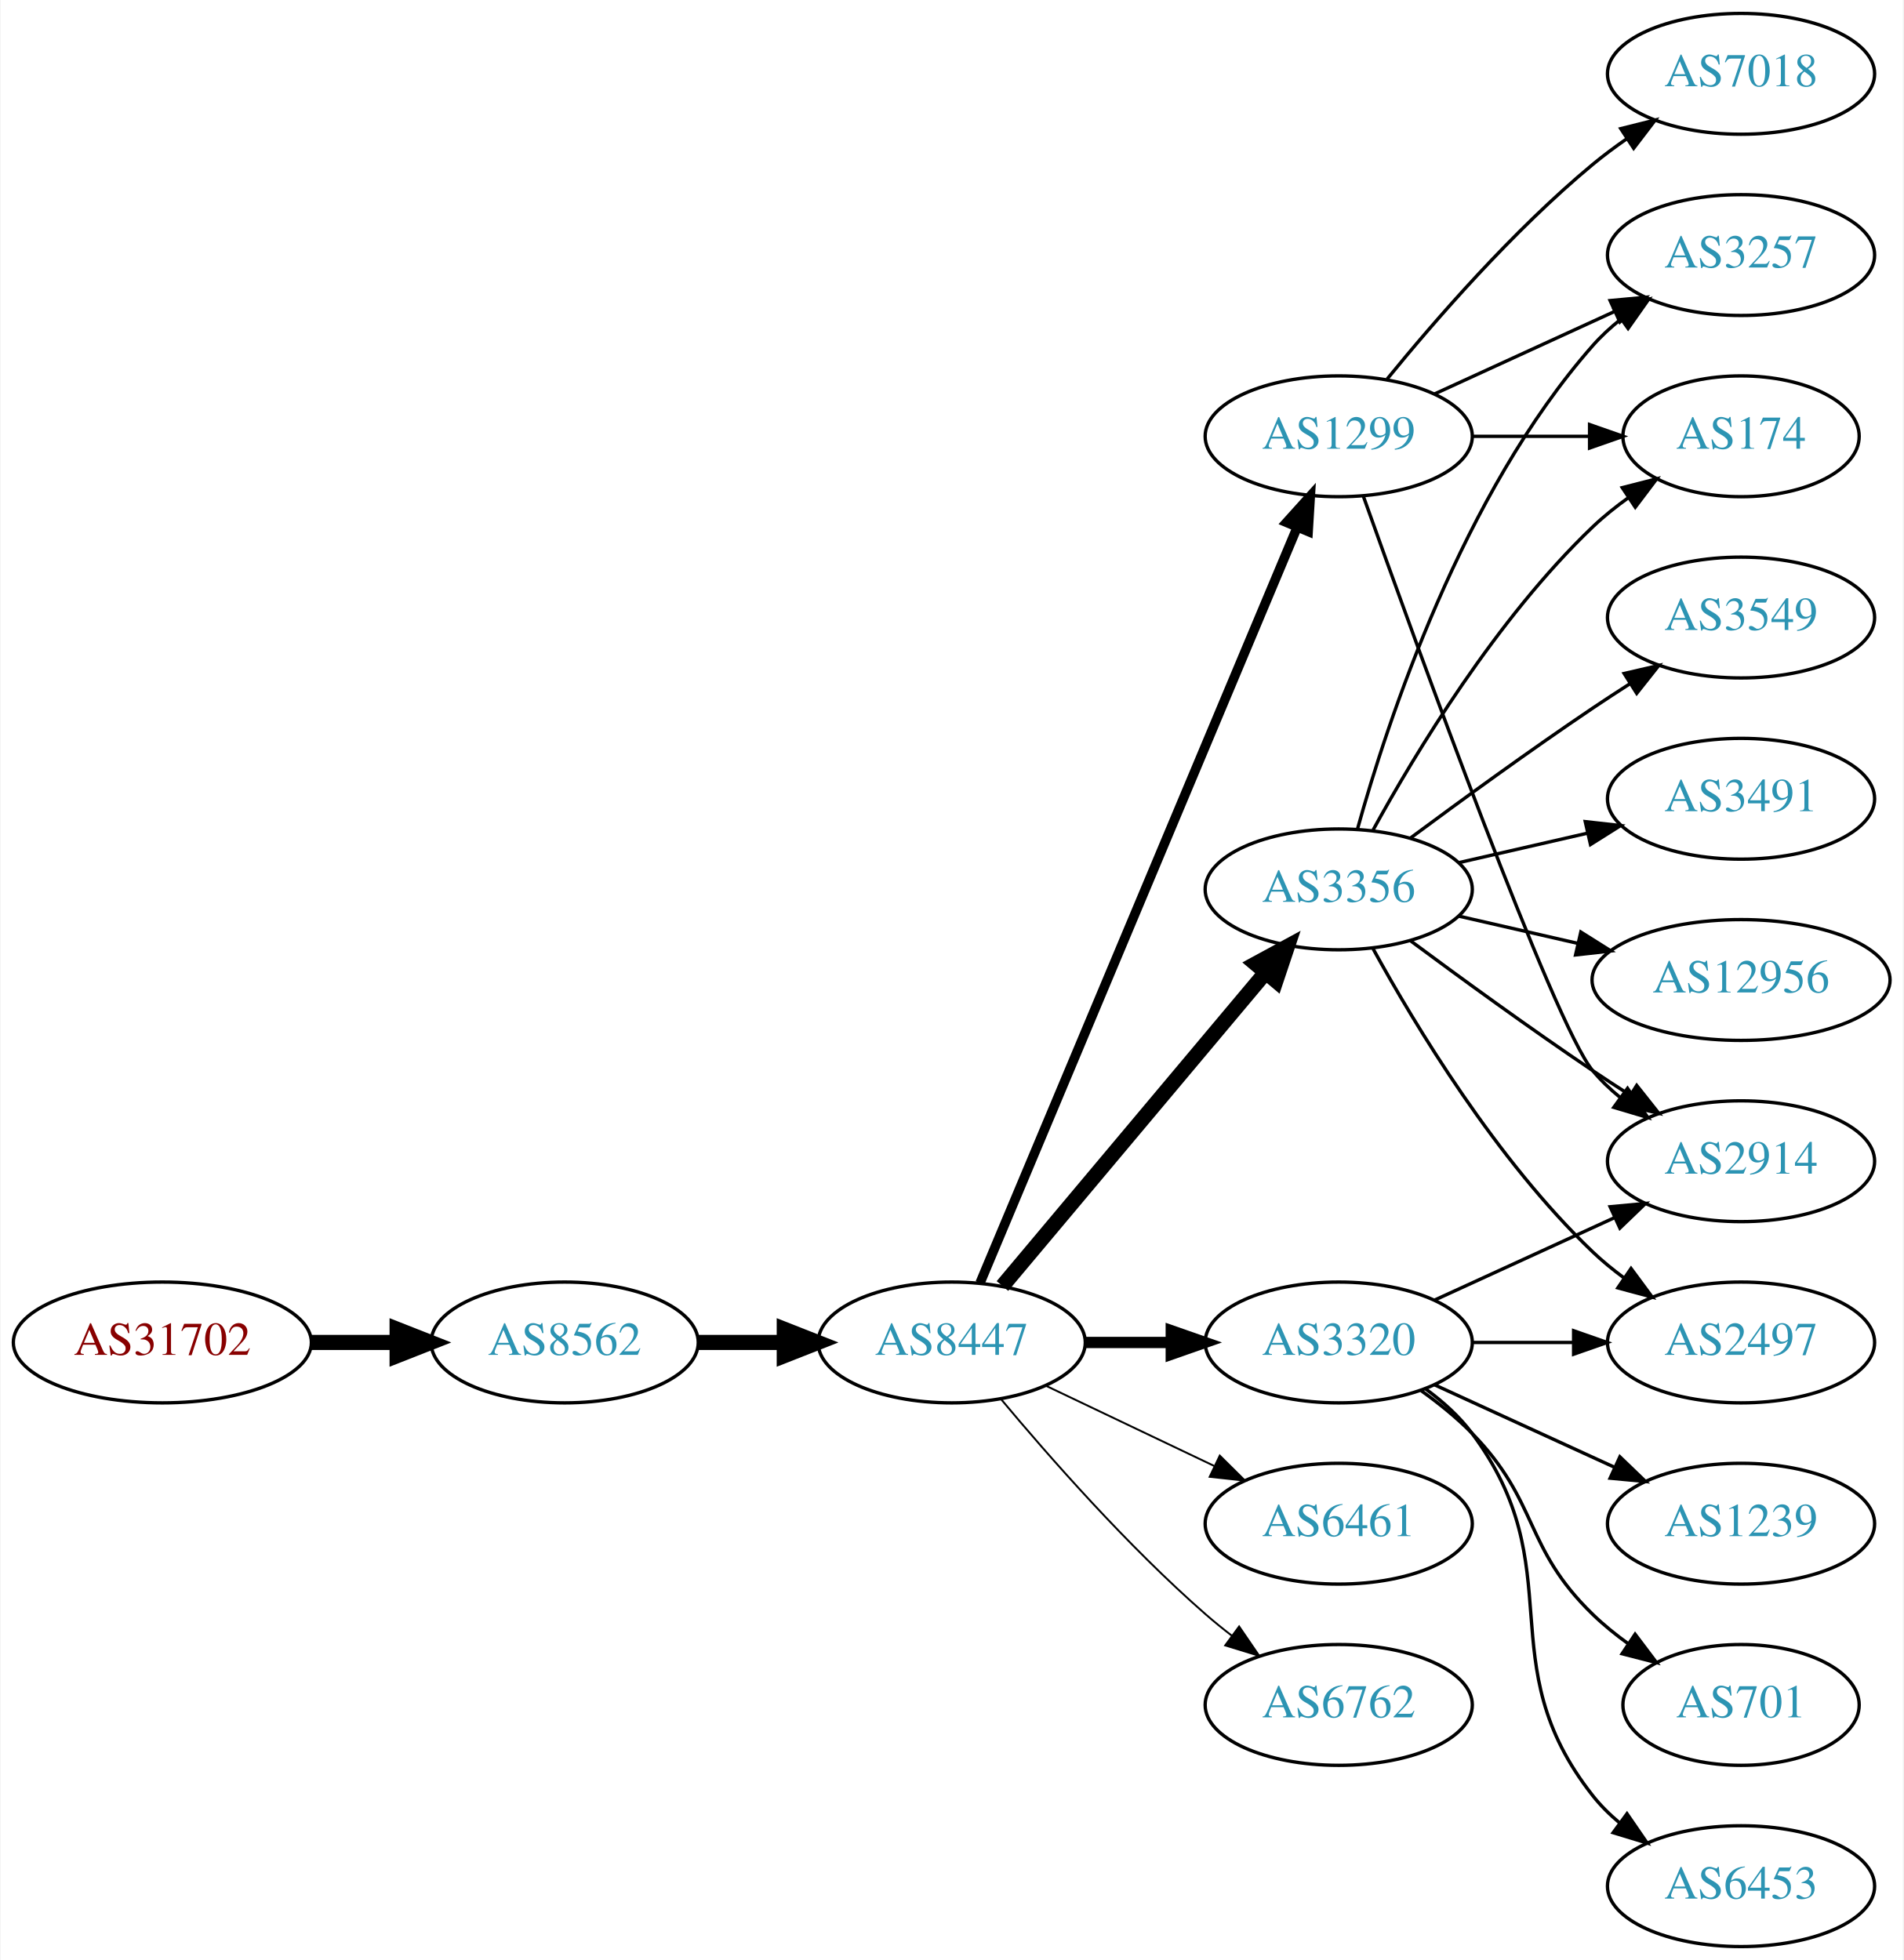
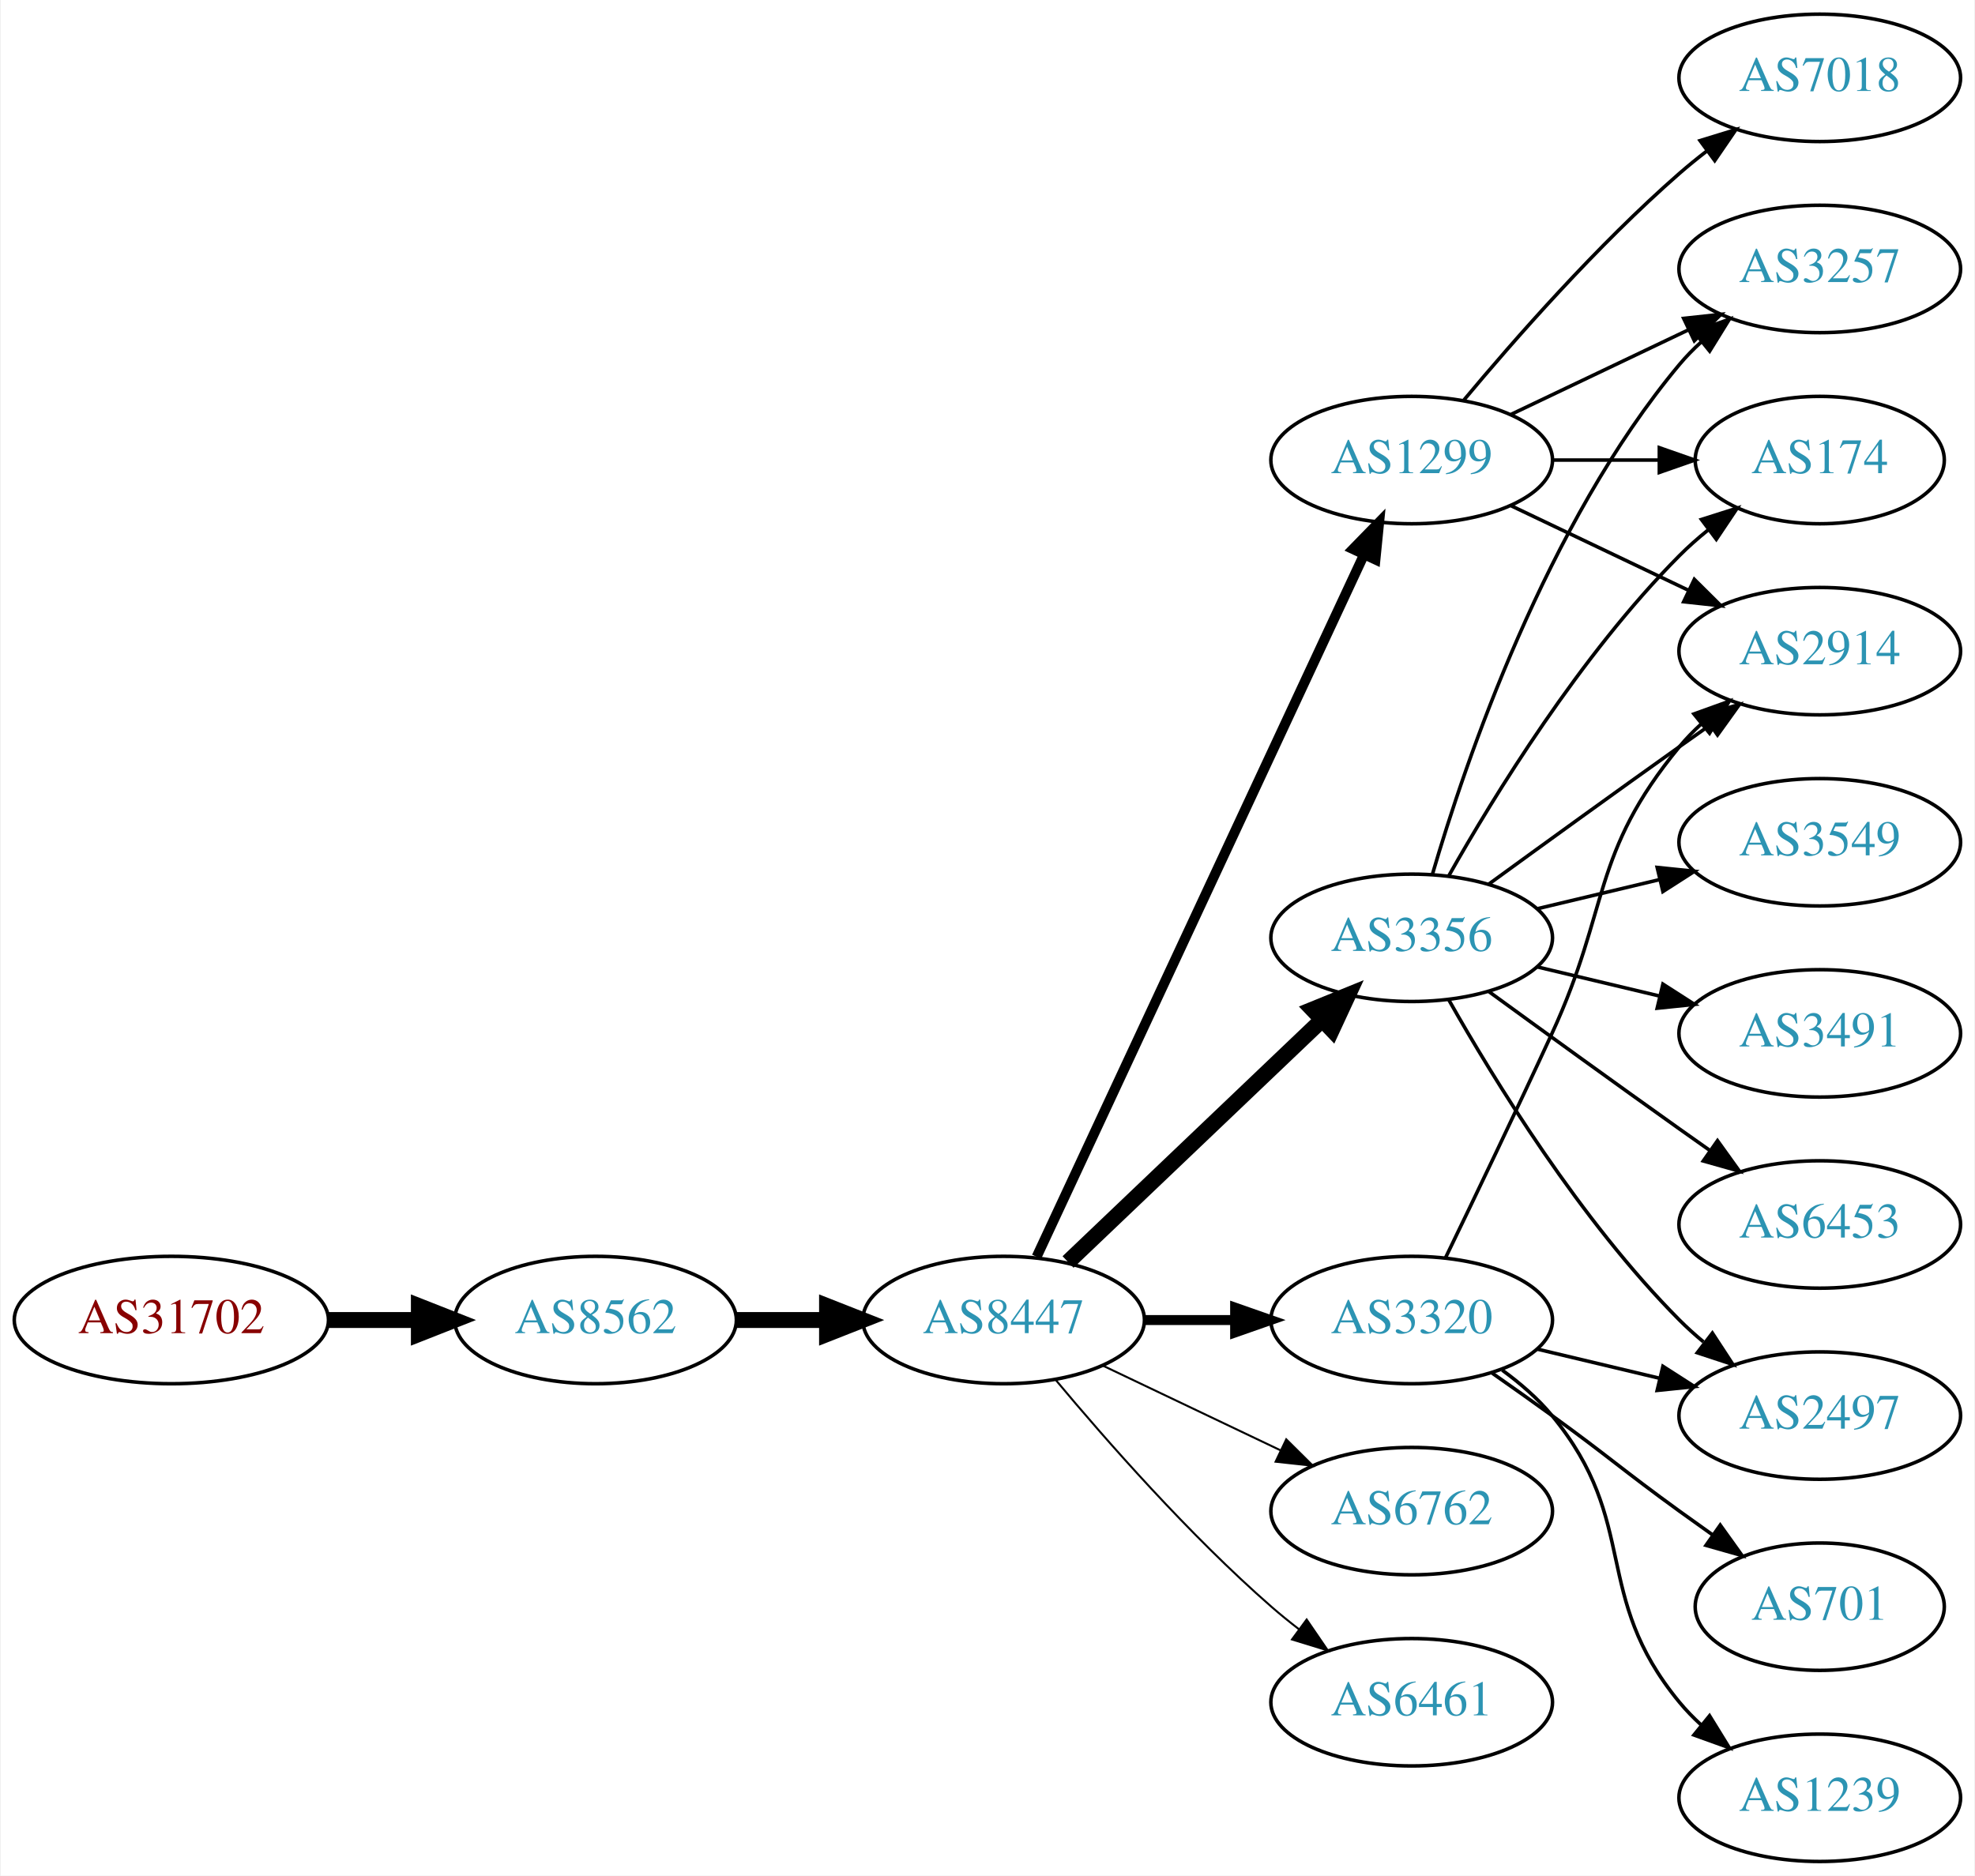
- <svg xmlns="http://www.w3.org/2000/svg" xmlns:xlink="http://www.w3.org/1999/xlink" width="567pt" height="584pt" viewBox="0.00 0.00 566.66 584.00">
-   <g id="graph0" class="graph" transform="scale(1 1) rotate(0) translate(4 580)">
-     <polygon fill="white" stroke="none" points="-4,4 -4,-580 562.663,-580 562.663,4 -4,4" />
+ <svg xmlns="http://www.w3.org/2000/svg" xmlns:xlink="http://www.w3.org/1999/xlink" width="558pt" height="530pt" viewBox="0.00 0.00 557.56 530.00">
+   <g id="graph0" class="graph" transform="scale(1 1) rotate(0) translate(4 526)">
+     <polygon fill="white" stroke="none" points="-4,4 -4,-526 553.564,-526 553.564,4 -4,4" />
    <g id="node1" class="node">
      <g id="a_node1">
        <a xlink:href="/asn/31702" xlink:title="AS31702 ~ IP-Transit: www.funknetz.at GmbH [AT]">
-           <ellipse fill="#ffffff" stroke="black" cx="44.196" cy="-180" rx="44.393" ry="18" />
-           <text text-anchor="middle" x="44.196" y="-176.3" font-family="Times,serif" font-size="14.00" fill="#880000">AS31702</text>
+           <ellipse fill="#ffffff" stroke="black" cx="44.196" cy="-153" rx="44.393" ry="18" />
+           <text text-anchor="middle" x="44.196" y="-149.3" font-family="Times,serif" font-size="14.00" fill="#880000">AS31702</text>
        </a>
      </g>
    </g>
    <g id="node2" class="node">
      <g id="a_node2">
        <a xlink:href="/asn/8562" xlink:title="AS8562 ~ A1 Telekom Austria AG [AT]">
-           <ellipse fill="#ffffff" stroke="black" cx="164.039" cy="-180" rx="39.794" ry="18" />
-           <text text-anchor="middle" x="164.039" y="-176.3" font-family="Times,serif" font-size="14.00" fill="#2c94b3">AS8562</text>
+           <ellipse fill="#ffffff" stroke="black" cx="164.039" cy="-153" rx="39.794" ry="18" />
+           <text text-anchor="middle" x="164.039" y="-149.3" font-family="Times,serif" font-size="14.00" fill="#2c94b3">AS8562</text>
        </a>
      </g>
    </g>
    <g id="edge1" class="edge">
-       <path fill="none" stroke="black" stroke-width="4.5" d="M88.407,-180C96.72,-180 105.482,-180 113.965,-180" />
-       <polygon fill="black" stroke="black" stroke-width="4.5" points="114.123,-183.938 124.123,-180 114.123,-176.063 114.123,-183.938" />
+       <path fill="none" stroke="black" stroke-width="4.5" d="M88.407,-153C96.72,-153 105.482,-153 113.965,-153" />
+       <polygon fill="black" stroke="black" stroke-width="4.5" points="114.123,-156.938 124.123,-153 114.123,-149.063 114.123,-156.938" />
    </g>
    <g id="node3" class="node">
      <g id="a_node3">
        <a xlink:href="/asn/8447" xlink:title="AS8447 ~ A1 Telekom Austria AG [AT]">
-           <ellipse fill="#ffffff" stroke="black" cx="279.332" cy="-180" rx="39.794" ry="18" />
-           <text text-anchor="middle" x="279.332" y="-176.3" font-family="Times,serif" font-size="14.00" fill="#2c94b3">AS8447</text>
+           <ellipse fill="#ffffff" stroke="black" cx="279.332" cy="-153" rx="39.794" ry="18" />
+           <text text-anchor="middle" x="279.332" y="-149.3" font-family="Times,serif" font-size="14.00" fill="#2c94b3">AS8447</text>
        </a>
      </g>
    </g>
    <g id="edge2" class="edge">
-       <path fill="none" stroke="black" stroke-width="4.5" d="M203.711,-180C211.914,-180 220.678,-180 229.21,-180" />
-       <polygon fill="black" stroke="black" stroke-width="4.5" points="229.449,-183.938 239.449,-180 229.449,-176.063 229.449,-183.938" />
+       <path fill="none" stroke="black" stroke-width="4.5" d="M203.711,-153C211.914,-153 220.678,-153 229.21,-153" />
+       <polygon fill="black" stroke="black" stroke-width="4.5" points="229.449,-156.938 239.449,-153 229.449,-149.063 229.449,-156.938" />
    </g>
    <g id="node4" class="node">
      <g id="a_node4">
        <a xlink:href="/asn/1299" xlink:title="AS1299 ~ Telia Carrier [EU]">
-           <ellipse fill="#ffffff" stroke="black" cx="394.625" cy="-450" rx="39.794" ry="18" />
-           <text text-anchor="middle" x="394.625" y="-446.3" font-family="Times,serif" font-size="14.00" fill="#2c94b3">AS1299</text>
+           <ellipse fill="#ffffff" stroke="black" cx="394.625" cy="-396" rx="39.794" ry="18" />
+           <text text-anchor="middle" x="394.625" y="-392.3" font-family="Times,serif" font-size="14.00" fill="#2c94b3">AS1299</text>
        </a>
      </g>
    </g>
    <g id="edge3" class="edge">
-       <path fill="none" stroke="black" stroke-width="2.812" d="M287.765,-197.715C307.09,-243.771 359.013,-367.514 382.186,-422.739" />
-       <polygon fill="black" stroke="black" stroke-width="2.812" points="379.067,-424.352 386.164,-432.219 385.522,-421.644 379.067,-424.352" />
+       <path fill="none" stroke="black" stroke-width="2.812" d="M288.662,-170.868C308.352,-213.101 357.852,-319.272 381.142,-369.227" />
+       <polygon fill="black" stroke="black" stroke-width="2.812" points="378.037,-370.849 385.434,-378.433 384.381,-367.891 378.037,-370.849" />
    </g>
    <g id="node5" class="node">
      <g id="a_node5">
        <a xlink:href="/asn/3356" xlink:title="AS3356 ~ Level 3 Parent, LLC [US]">
-           <ellipse fill="#ffffff" stroke="black" cx="394.625" cy="-315" rx="39.794" ry="18" />
-           <text text-anchor="middle" x="394.625" y="-311.3" font-family="Times,serif" font-size="14.00" fill="#2c94b3">AS3356</text>
+           <ellipse fill="#ffffff" stroke="black" cx="394.625" cy="-261" rx="39.794" ry="18" />
+           <text text-anchor="middle" x="394.625" y="-257.3" font-family="Times,serif" font-size="14.00" fill="#2c94b3">AS3356</text>
        </a>
      </g>
    </g>
    <g id="edge4" class="edge">
-       <path fill="none" stroke="black" stroke-width="4.5" d="M294.451,-196.825C314.126,-220.269 349.93,-262.934 372.708,-290.076" />
-       <polygon fill="black" stroke="black" stroke-width="4.5" points="369.883,-292.834 379.327,-297.963 375.915,-287.772 369.883,-292.834" />
+       <path fill="none" stroke="black" stroke-width="4.5" d="M297.538,-169.403C316.614,-187.587 347.534,-217.063 369.131,-237.651" />
+       <polygon fill="black" stroke="black" stroke-width="4.5" points="366.672,-240.747 376.627,-244.797 372.106,-235.047 366.672,-240.747" />
    </g>
    <g id="node6" class="node">
      <g id="a_node6">
-         <a xlink:href="/asn/3320" xlink:title="AS3320 ~ DTAG [DE]">
-           <ellipse fill="#ffffff" stroke="black" cx="394.625" cy="-180" rx="39.794" ry="18" />
-           <text text-anchor="middle" x="394.625" y="-176.3" font-family="Times,serif" font-size="14.00" fill="#2c94b3">AS3320</text>
+         <a xlink:href="/asn/6762" xlink:title="AS6762 ~ TELECOM ITALIA SPARKLE S.p.A. [IT]">
+           <ellipse fill="#ffffff" stroke="black" cx="394.625" cy="-99" rx="39.794" ry="18" />
+           <text text-anchor="middle" x="394.625" y="-95.3" font-family="Times,serif" font-size="14.00" fill="#2c94b3">AS6762</text>
        </a>
      </g>
    </g>
    <g id="edge5" class="edge">
-       <path fill="none" stroke="black" stroke-width="3.375" d="M319.004,-180C327.207,-180 335.971,-180 344.503,-180" />
-       <polygon fill="black" stroke="black" stroke-width="3.375" points="344.742,-183.5 354.742,-180 344.742,-176.5 344.742,-183.5" />
+       <path fill="none" stroke="black" stroke-width="0.562" d="M307.468,-140.066C322.462,-132.919 341.283,-123.948 357.506,-116.215" />
+       <polygon fill="black" stroke="black" stroke-width="0.562" points="359.188,-119.291 366.71,-111.829 356.177,-112.972 359.188,-119.291" />
    </g>
    <g id="node7" class="node">
      <g id="a_node7">
        <a xlink:href="/asn/6461" xlink:title="AS6461 ~ Zayo Bandwidth [US]">
-           <ellipse fill="#ffffff" stroke="black" cx="394.625" cy="-126" rx="39.794" ry="18" />
-           <text text-anchor="middle" x="394.625" y="-122.3" font-family="Times,serif" font-size="14.00" fill="#2c94b3">AS6461</text>
+           <ellipse fill="#ffffff" stroke="black" cx="394.625" cy="-45" rx="39.794" ry="18" />
+           <text text-anchor="middle" x="394.625" y="-41.3" font-family="Times,serif" font-size="14.00" fill="#2c94b3">AS6461</text>
        </a>
      </g>
    </g>
    <g id="edge6" class="edge">
-       <path fill="none" stroke="black" stroke-width="0.562" d="M307.468,-167.066C322.462,-159.919 341.283,-150.948 357.506,-143.215" />
-       <polygon fill="black" stroke="black" stroke-width="0.562" points="359.188,-146.291 366.71,-138.829 356.177,-139.972 359.188,-146.291" />
+       <path fill="none" stroke="black" stroke-width="0.562" d="M293.962,-136.183C308.244,-119.071 331.791,-92.255 354.978,-72 357.444,-69.846 360.082,-67.706 362.78,-65.628" />
+       <polygon fill="black" stroke="black" stroke-width="0.562" points="364.953,-68.375 370.934,-59.63 360.805,-62.736 364.953,-68.375" />
    </g>
    <g id="node8" class="node">
      <g id="a_node8">
-         <a xlink:href="/asn/6762" xlink:title="AS6762 ~ TELECOM ITALIA SPARKLE S.p.A. [IT]">
-           <ellipse fill="#ffffff" stroke="black" cx="394.625" cy="-72" rx="39.794" ry="18" />
-           <text text-anchor="middle" x="394.625" y="-68.3" font-family="Times,serif" font-size="14.00" fill="#2c94b3">AS6762</text>
+         <a xlink:href="/asn/3320" xlink:title="AS3320 ~ DTAG [DE]">
+           <ellipse fill="#ffffff" stroke="black" cx="394.625" cy="-153" rx="39.794" ry="18" />
+           <text text-anchor="middle" x="394.625" y="-149.3" font-family="Times,serif" font-size="14.00" fill="#2c94b3">AS3320</text>
        </a>
      </g>
    </g>
    <g id="edge7" class="edge">
-       <path fill="none" stroke="black" stroke-width="0.562" d="M293.962,-163.183C308.244,-146.071 331.791,-119.255 354.978,-99 357.444,-96.846 360.082,-94.706 362.78,-92.628" />
-       <polygon fill="black" stroke="black" stroke-width="0.562" points="364.953,-95.375 370.934,-86.63 360.805,-89.736 364.953,-95.375" />
+       <path fill="none" stroke="black" stroke-width="2.812" d="M319.004,-153C327.207,-153 335.971,-153 344.503,-153" />
+       <polygon fill="black" stroke="black" stroke-width="2.812" points="344.742,-156.5 354.742,-153 344.742,-149.5 344.742,-156.5" />
    </g>
    <g id="node9" class="node">
      <g id="a_node9">
-         <a xlink:href="/asn/174" xlink:title="AS174 ~ Cogent Communications [US]">
-           <ellipse fill="#ffffff" stroke="black" cx="514.467" cy="-450" rx="35.194" ry="18" />
-           <text text-anchor="middle" x="514.467" y="-446.3" font-family="Times,serif" font-size="14.00" fill="#2c94b3">AS174</text>
+         <a xlink:href="/asn/2914" xlink:title="AS2914 ~ NTT America, Inc. [US]">
+           <ellipse fill="#ffffff" stroke="black" cx="509.918" cy="-342" rx="39.794" ry="18" />
+           <text text-anchor="middle" x="509.918" y="-338.3" font-family="Times,serif" font-size="14.00" fill="#2c94b3">AS2914</text>
        </a>
      </g>
    </g>
    <g id="edge8" class="edge">
-       <path fill="none" stroke="black" d="M434.537,-450C445.624,-450 457.783,-450 469.166,-450" />
-       <polygon fill="black" stroke="black" points="469.348,-453.5 479.348,-450 469.348,-446.5 469.348,-453.5" />
+       <path fill="none" stroke="black" d="M422.761,-383.066C437.755,-375.919 456.576,-366.948 472.799,-359.215" />
+       <polygon fill="black" stroke="black" points="474.481,-362.291 482.002,-354.829 471.469,-355.972 474.481,-362.291" />
    </g>
    <g id="node10" class="node">
      <g id="a_node10">
-         <a xlink:href="/asn/2914" xlink:title="AS2914 ~ NTT America, Inc. [US]">
-           <ellipse fill="#ffffff" stroke="black" cx="514.467" cy="-234" rx="39.794" ry="18" />
-           <text text-anchor="middle" x="514.467" y="-230.3" font-family="Times,serif" font-size="14.00" fill="#2c94b3">AS2914</text>
+         <a xlink:href="/asn/3257" xlink:title="AS3257 ~ GTT [DE]">
+           <ellipse fill="#ffffff" stroke="black" cx="509.918" cy="-450" rx="39.794" ry="18" />
+           <text text-anchor="middle" x="509.918" y="-446.3" font-family="Times,serif" font-size="14.00" fill="#2c94b3">AS3257</text>
        </a>
      </g>
    </g>
    <g id="edge9" class="edge">
-       <path fill="none" stroke="black" d="M401.955,-432.14C417.795,-387.733 458.704,-274.897 470.271,-261 472.676,-258.111 475.472,-255.437 478.465,-252.987" />
-       <polygon fill="black" stroke="black" points="480.654,-255.723 486.708,-247.027 476.553,-250.05 480.654,-255.723" />
+       <path fill="none" stroke="black" d="M422.761,-408.934C437.755,-416.081 456.576,-425.052 472.799,-432.785" />
+       <polygon fill="black" stroke="black" points="471.469,-436.028 482.002,-437.171 474.481,-429.709 471.469,-436.028" />
    </g>
    <g id="node11" class="node">
      <g id="a_node11">
-         <a xlink:href="/asn/3257" xlink:title="AS3257 ~ GTT [DE]">
-           <ellipse fill="#ffffff" stroke="black" cx="514.467" cy="-504" rx="39.794" ry="18" />
-           <text text-anchor="middle" x="514.467" y="-500.3" font-family="Times,serif" font-size="14.00" fill="#2c94b3">AS3257</text>
+         <a xlink:href="/asn/174" xlink:title="AS174 ~ Cogent Communications [US]">
+           <ellipse fill="#ffffff" stroke="black" cx="509.918" cy="-396" rx="35.194" ry="18" />
+           <text text-anchor="middle" x="509.918" y="-392.3" font-family="Times,serif" font-size="14.00" fill="#2c94b3">AS174</text>
        </a>
      </g>
    </g>
    <g id="edge10" class="edge">
-       <path fill="none" stroke="black" d="M423.253,-462.661C439.21,-469.973 459.481,-479.261 476.764,-487.181" />
-       <polygon fill="black" stroke="black" points="475.462,-490.435 486.011,-491.419 478.378,-484.071 475.462,-490.435" />
+       <path fill="none" stroke="black" d="M434.297,-396C444.002,-396 454.493,-396 464.456,-396" />
+       <polygon fill="black" stroke="black" points="464.592,-399.5 474.592,-396 464.592,-392.5 464.592,-399.5" />
    </g>
    <g id="node12" class="node">
      <g id="a_node12">
        <a xlink:href="/asn/7018" xlink:title="AS7018 ~ AT&amp;T Services, Inc. [US]">
-           <ellipse fill="#ffffff" stroke="black" cx="514.467" cy="-558" rx="39.794" ry="18" />
-           <text text-anchor="middle" x="514.467" y="-554.3" font-family="Times,serif" font-size="14.00" fill="#2c94b3">AS7018</text>
+           <ellipse fill="#ffffff" stroke="black" cx="509.918" cy="-504" rx="39.794" ry="18" />
+           <text text-anchor="middle" x="509.918" y="-500.3" font-family="Times,serif" font-size="14.00" fill="#2c94b3">AS7018</text>
        </a>
      </g>
    </g>
    <g id="edge11" class="edge">
-       <path fill="none" stroke="black" d="M409.044,-467.065C423.158,-484.375 446.573,-511.345 470.271,-531 473.487,-533.668 476.988,-536.27 480.558,-538.741" />
-       <polygon fill="black" stroke="black" points="478.636,-541.666 488.915,-544.236 482.482,-535.817 478.636,-541.666" />
+       <path fill="none" stroke="black" d="M409.255,-412.817C423.537,-429.929 447.084,-456.745 470.271,-477 472.737,-479.154 475.375,-481.294 478.073,-483.372" />
+       <polygon fill="black" stroke="black" points="476.098,-486.264 486.227,-489.37 480.246,-480.625 476.098,-486.264" />
    </g>
    <g id="edge15" class="edge">
-       <path fill="none" stroke="black" d="M404.866,-332.713C417.411,-355.561 441.588,-395.611 470.271,-423 473.525,-426.107 477.192,-429.046 480.978,-431.76" />
-       <polygon fill="black" stroke="black" points="479.081,-434.701 489.347,-437.322 482.956,-428.872 479.081,-434.701" />
+       <path fill="none" stroke="black" d="M416.473,-276.222C431.407,-287.091 452.02,-302.025 470.271,-315 473.091,-317.005 476.034,-319.085 478.983,-321.159" />
+       <polygon fill="black" stroke="black" points="477.01,-324.05 487.207,-326.926 481.029,-318.319 477.01,-324.05" />
    </g>
    <g id="edge14" class="edge">
-       <path fill="none" stroke="black" d="M415.955,-299.723C430.817,-288.696 451.562,-273.593 470.271,-261 473.82,-258.611 477.57,-256.161 481.319,-253.758" />
-       <polygon fill="black" stroke="black" points="483.387,-256.591 489.967,-248.288 479.645,-250.675 483.387,-256.591" />
-     </g>
-     <g id="edge12" class="edge">
-       <path fill="none" stroke="black" d="M400.197,-332.946C409.103,-364.995 431.387,-432.842 470.271,-477 472.755,-479.821 475.605,-482.449 478.63,-484.871" />
-       <polygon fill="black" stroke="black" points="476.748,-487.828 486.92,-490.791 480.816,-482.131 476.748,-487.828" />
+       <path fill="none" stroke="black" d="M400.499,-279.002C409.813,-310.844 432.629,-377.981 470.271,-423 472.141,-425.237 474.24,-427.374 476.466,-429.396" />
+       <polygon fill="black" stroke="black" points="474.409,-432.234 484.385,-435.804 478.813,-426.793 474.409,-432.234" />
+     </g>
+     <g id="edge17" class="edge">
+       <path fill="none" stroke="black" d="M405.084,-278.49C417.866,-301.096 442.298,-340.886 470.271,-369 472.771,-371.513 475.532,-373.949 478.393,-376.261" />
+       <polygon fill="black" stroke="black" points="476.491,-379.21 486.59,-382.413 480.693,-373.611 476.491,-379.21" />
    </g>
    <g id="node13" class="node">
      <g id="a_node13">
-         <a xlink:href="/asn/3491" xlink:title="AS3491 ~ PCCW Global, Inc. [US]">
-           <ellipse fill="#ffffff" stroke="black" cx="514.467" cy="-342" rx="39.794" ry="18" />
-           <text text-anchor="middle" x="514.467" y="-338.3" font-family="Times,serif" font-size="14.00" fill="#2c94b3">AS3491</text>
-         </a>
-       </g>
-     </g>
-     <g id="edge13" class="edge">
-       <path fill="none" stroke="black" d="M430.344,-322.955C442.344,-325.704 455.965,-328.825 468.657,-331.733" />
-       <polygon fill="black" stroke="black" points="468.06,-335.187 478.589,-334.009 469.623,-328.364 468.06,-335.187" />
+         <a xlink:href="/asn/3549" xlink:title="AS3549 ~ Level 3 Parent, LLC [US]">
+           <ellipse fill="#ffffff" stroke="black" cx="509.918" cy="-288" rx="39.794" ry="18" />
+           <text text-anchor="middle" x="509.918" y="-284.3" font-family="Times,serif" font-size="14.00" fill="#2c94b3">AS3549</text>
+         </a>
+       </g>
+     </g>
+     <g id="edge12" class="edge">
+       <path fill="none" stroke="black" d="M430.232,-269.248C441.103,-271.838 453.257,-274.735 464.7,-277.462" />
+       <polygon fill="black" stroke="black" points="463.983,-280.889 474.522,-279.803 465.606,-274.08 463.983,-280.889" />
    </g>
    <g id="node14" class="node">
      <g id="a_node14">
-         <a xlink:href="/asn/12956" xlink:title="AS12956 ~ TELXIUS [ES]">
-           <ellipse fill="#ffffff" stroke="black" cx="514.467" cy="-288" rx="44.393" ry="18" />
-           <text text-anchor="middle" x="514.467" y="-284.3" font-family="Times,serif" font-size="14.00" fill="#2c94b3">AS12956</text>
-         </a>
-       </g>
-     </g>
-     <g id="edge16" class="edge">
-       <path fill="none" stroke="black" d="M430.344,-307.045C441.482,-304.493 454.018,-301.621 465.911,-298.896" />
-       <polygon fill="black" stroke="black" points="466.739,-302.297 475.705,-296.652 465.176,-295.474 466.739,-302.297" />
+         <a xlink:href="/asn/3491" xlink:title="AS3491 ~ PCCW Global, Inc. [US]">
+           <ellipse fill="#ffffff" stroke="black" cx="509.918" cy="-234" rx="39.794" ry="18" />
+           <text text-anchor="middle" x="509.918" y="-230.3" font-family="Times,serif" font-size="14.00" fill="#2c94b3">AS3491</text>
+         </a>
+       </g>
+     </g>
+     <g id="edge13" class="edge">
+       <path fill="none" stroke="black" d="M430.232,-252.752C441.103,-250.162 453.257,-247.265 464.7,-244.538" />
+       <polygon fill="black" stroke="black" points="465.606,-247.92 474.522,-242.197 463.983,-241.111 465.606,-247.92" />
    </g>
    <g id="node15" class="node">
      <g id="a_node15">
-         <a xlink:href="/asn/3549" xlink:title="AS3549 ~ Level 3 Parent, LLC [US]">
-           <ellipse fill="#ffffff" stroke="black" cx="514.467" cy="-396" rx="39.794" ry="18" />
-           <text text-anchor="middle" x="514.467" y="-392.3" font-family="Times,serif" font-size="14.00" fill="#2c94b3">AS3549</text>
-         </a>
-       </g>
-     </g>
-     <g id="edge17" class="edge">
-       <path fill="none" stroke="black" d="M415.955,-330.277C430.817,-341.304 451.562,-356.407 470.271,-369 473.82,-371.389 477.57,-373.839 481.319,-376.242" />
-       <polygon fill="black" stroke="black" points="479.645,-379.325 489.967,-381.712 483.387,-373.409 479.645,-379.325" />
+         <a xlink:href="/asn/2497" xlink:title="AS2497 ~ Internet Initiative Japan Inc. [JP]">
+           <ellipse fill="#ffffff" stroke="black" cx="509.918" cy="-126" rx="39.794" ry="18" />
+           <text text-anchor="middle" x="509.918" y="-122.3" font-family="Times,serif" font-size="14.00" fill="#2c94b3">AS2497</text>
+         </a>
+       </g>
+     </g>
+     <g id="edge16" class="edge">
+       <path fill="none" stroke="black" d="M405.084,-243.51C417.866,-220.904 442.298,-181.114 470.271,-153 472.382,-150.879 474.678,-148.812 477.063,-146.829" />
+       <polygon fill="black" stroke="black" points="479.579,-149.31 485.379,-140.444 475.316,-143.758 479.579,-149.31" />
    </g>
    <g id="node16" class="node">
      <g id="a_node16">
-         <a xlink:href="/asn/2497" xlink:title="AS2497 ~ Internet Initiative Japan Inc. [JP]">
-           <ellipse fill="#ffffff" stroke="black" cx="514.467" cy="-180" rx="39.794" ry="18" />
-           <text text-anchor="middle" x="514.467" y="-176.3" font-family="Times,serif" font-size="14.00" fill="#2c94b3">AS2497</text>
+         <a xlink:href="/asn/6453" xlink:title="AS6453 ~ TATA COMMUNICATIONS (AMERICA) INC [US]">
+           <ellipse fill="#ffffff" stroke="black" cx="509.918" cy="-180" rx="39.794" ry="18" />
+           <text text-anchor="middle" x="509.918" y="-176.3" font-family="Times,serif" font-size="14.00" fill="#2c94b3">AS6453</text>
        </a>
      </g>
    </g>
    <g id="edge18" class="edge">
-       <path fill="none" stroke="black" d="M404.866,-297.287C417.411,-274.439 441.588,-234.389 470.271,-207 473.139,-204.261 476.328,-201.653 479.637,-199.215" />
-       <polygon fill="black" stroke="black" points="481.7,-202.044 487.996,-193.523 477.761,-196.258 481.7,-202.044" />
+       <path fill="none" stroke="black" d="M416.473,-245.778C431.407,-234.909 452.02,-219.975 470.271,-207 473.091,-204.995 476.034,-202.915 478.983,-200.841" />
+       <polygon fill="black" stroke="black" points="481.029,-203.681 487.207,-195.074 477.01,-197.95 481.029,-203.681" />
+     </g>
+     <g id="edge20" class="edge">
+       <path fill="none" stroke="black" d="M404.206,-170.633C412.13,-186.998 424.166,-212.065 434.271,-234 450.755,-269.781 445.206,-284.606 470.271,-315 472.126,-317.25 474.213,-319.396 476.432,-321.424" />
+       <polygon fill="black" stroke="black" points="474.368,-324.256 484.337,-327.844 478.781,-318.823 474.368,-324.256" />
    </g>
    <g id="edge21" class="edge">
-       <path fill="none" stroke="black" d="M423.253,-192.661C439.21,-199.973 459.481,-209.261 476.764,-217.181" />
-       <polygon fill="black" stroke="black" points="475.462,-220.435 486.011,-221.419 478.378,-214.071 475.462,-220.435" />
-     </g>
-     <g id="edge22" class="edge">
-       <path fill="none" stroke="black" d="M434.537,-180C444.091,-180 454.44,-180 464.403,-180" />
-       <polygon fill="black" stroke="black" points="464.595,-183.5 474.595,-180 464.595,-176.5 464.595,-183.5" />
+       <path fill="none" stroke="black" d="M430.232,-144.752C441.103,-142.162 453.257,-139.265 464.7,-136.538" />
+       <polygon fill="black" stroke="black" points="465.606,-139.92 474.522,-134.197 463.983,-133.111 465.606,-139.92" />
    </g>
    <g id="node17" class="node">
      <g id="a_node17">
-         <a xlink:href="/asn/1239" xlink:title="AS1239 ~ Sprint [US]">
-           <ellipse fill="#ffffff" stroke="black" cx="514.467" cy="-126" rx="39.794" ry="18" />
-           <text text-anchor="middle" x="514.467" y="-122.3" font-family="Times,serif" font-size="14.00" fill="#2c94b3">AS1239</text>
+         <a xlink:href="/asn/701" xlink:title="AS701 ~ UUNET [US]">
+           <ellipse fill="#ffffff" stroke="black" cx="509.918" cy="-72" rx="35.194" ry="18" />
+           <text text-anchor="middle" x="509.918" y="-68.3" font-family="Times,serif" font-size="14.00" fill="#2c94b3">AS701</text>
        </a>
      </g>
    </g>
    <g id="edge19" class="edge">
-       <path fill="none" stroke="black" d="M423.253,-167.339C439.21,-160.027 459.481,-150.739 476.764,-142.819" />
-       <polygon fill="black" stroke="black" points="478.378,-145.929 486.011,-138.581 475.462,-139.565 478.378,-145.929" />
+       <path fill="none" stroke="black" d="M417.382,-137.991C422.916,-134.121 428.835,-129.936 434.271,-126 450.471,-114.271 454.071,-110.729 470.271,-99 473.3,-96.807 476.479,-94.537 479.657,-92.287" />
+       <polygon fill="black" stroke="black" points="481.799,-95.059 487.968,-86.445 477.774,-89.333 481.799,-95.059" />
    </g>
    <g id="node18" class="node">
      <g id="a_node18">
-         <a xlink:href="/asn/701" xlink:title="AS701 ~ UUNET [US]">
-           <ellipse fill="#ffffff" stroke="black" cx="514.467" cy="-72" rx="35.194" ry="18" />
-           <text text-anchor="middle" x="514.467" y="-68.3" font-family="Times,serif" font-size="14.00" fill="#2c94b3">AS701</text>
-         </a>
-       </g>
-     </g>
-     <g id="edge20" class="edge">
-       <path fill="none" stroke="black" d="M419.219,-165.611C424.475,-161.852 429.806,-157.563 434.271,-153 454.443,-132.383 449.578,-119.094 470.271,-99 473.499,-95.866 477.15,-92.911 480.928,-90.188" />
-       <polygon fill="black" stroke="black" points="482.907,-93.075 489.288,-84.617 479.025,-87.25 482.907,-93.075" />
-     </g>
-     <g id="node19" class="node">
-       <g id="a_node19">
-         <a xlink:href="/asn/6453" xlink:title="AS6453 ~ TATA COMMUNICATIONS (AMERICA) INC [US]">
-           <ellipse fill="#ffffff" stroke="black" cx="514.467" cy="-18" rx="39.794" ry="18" />
-           <text text-anchor="middle" x="514.467" y="-14.3" font-family="Times,serif" font-size="14.00" fill="#2c94b3">AS6453</text>
-         </a>
-       </g>
-     </g>
-     <g id="edge23" class="edge">
-       <path fill="none" stroke="black" d="M420.555,-166.118C425.631,-162.389 430.549,-157.984 434.271,-153 464.542,-112.458 438.972,-84.754 470.271,-45 472.596,-42.047 475.34,-39.33 478.299,-36.853" />
-       <polygon fill="black" stroke="black" points="480.492,-39.585 486.496,-30.855 476.358,-33.936 480.492,-39.585" />
+         <a xlink:href="/asn/1239" xlink:title="AS1239 ~ Sprint [US]">
+           <ellipse fill="#ffffff" stroke="black" cx="509.918" cy="-18" rx="39.794" ry="18" />
+           <text text-anchor="middle" x="509.918" y="-14.3" font-family="Times,serif" font-size="14.00" fill="#2c94b3">AS1239</text>
+         </a>
+       </g>
+     </g>
+     <g id="edge22" class="edge">
+       <path fill="none" stroke="black" d="M420.205,-138.844C425.3,-135.128 430.313,-130.799 434.271,-126 459.336,-95.606 445.206,-75.394 470.271,-45 472.126,-42.751 474.213,-40.604 476.432,-38.576" />
+       <polygon fill="black" stroke="black" points="478.781,-41.178 484.337,-32.156 474.368,-35.744 478.781,-41.178" />
    </g>
  </g>
</svg>
